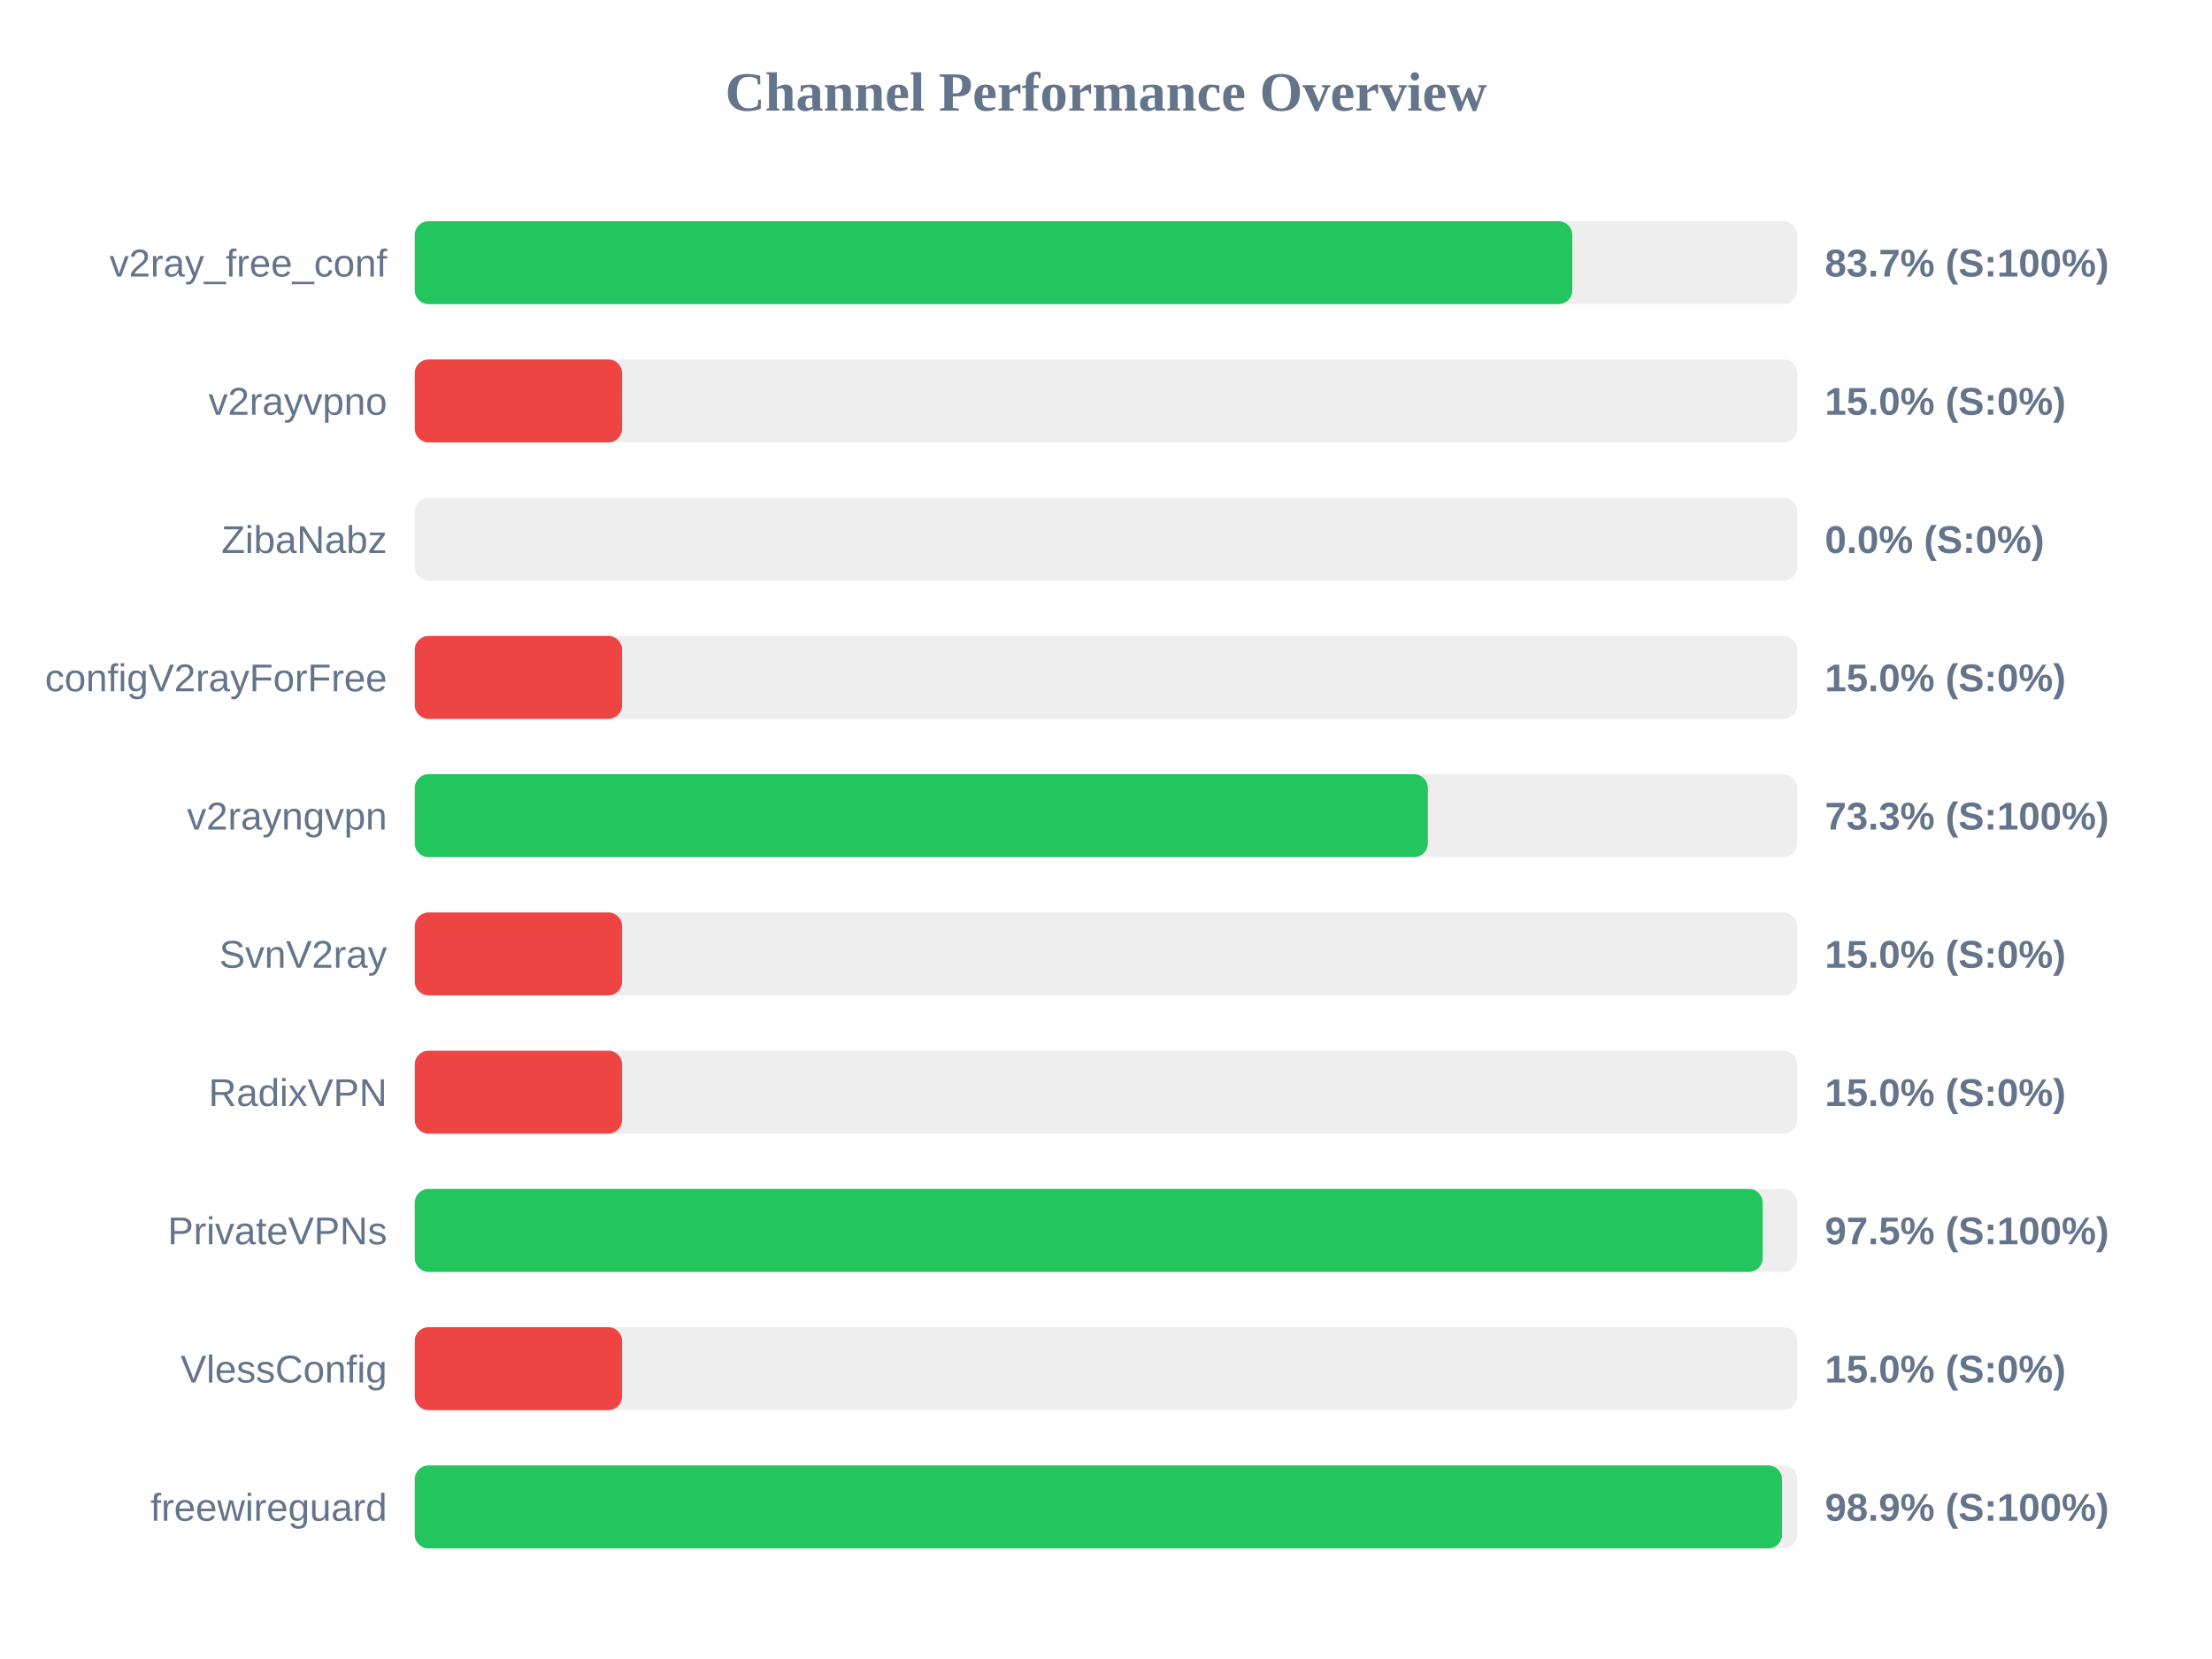
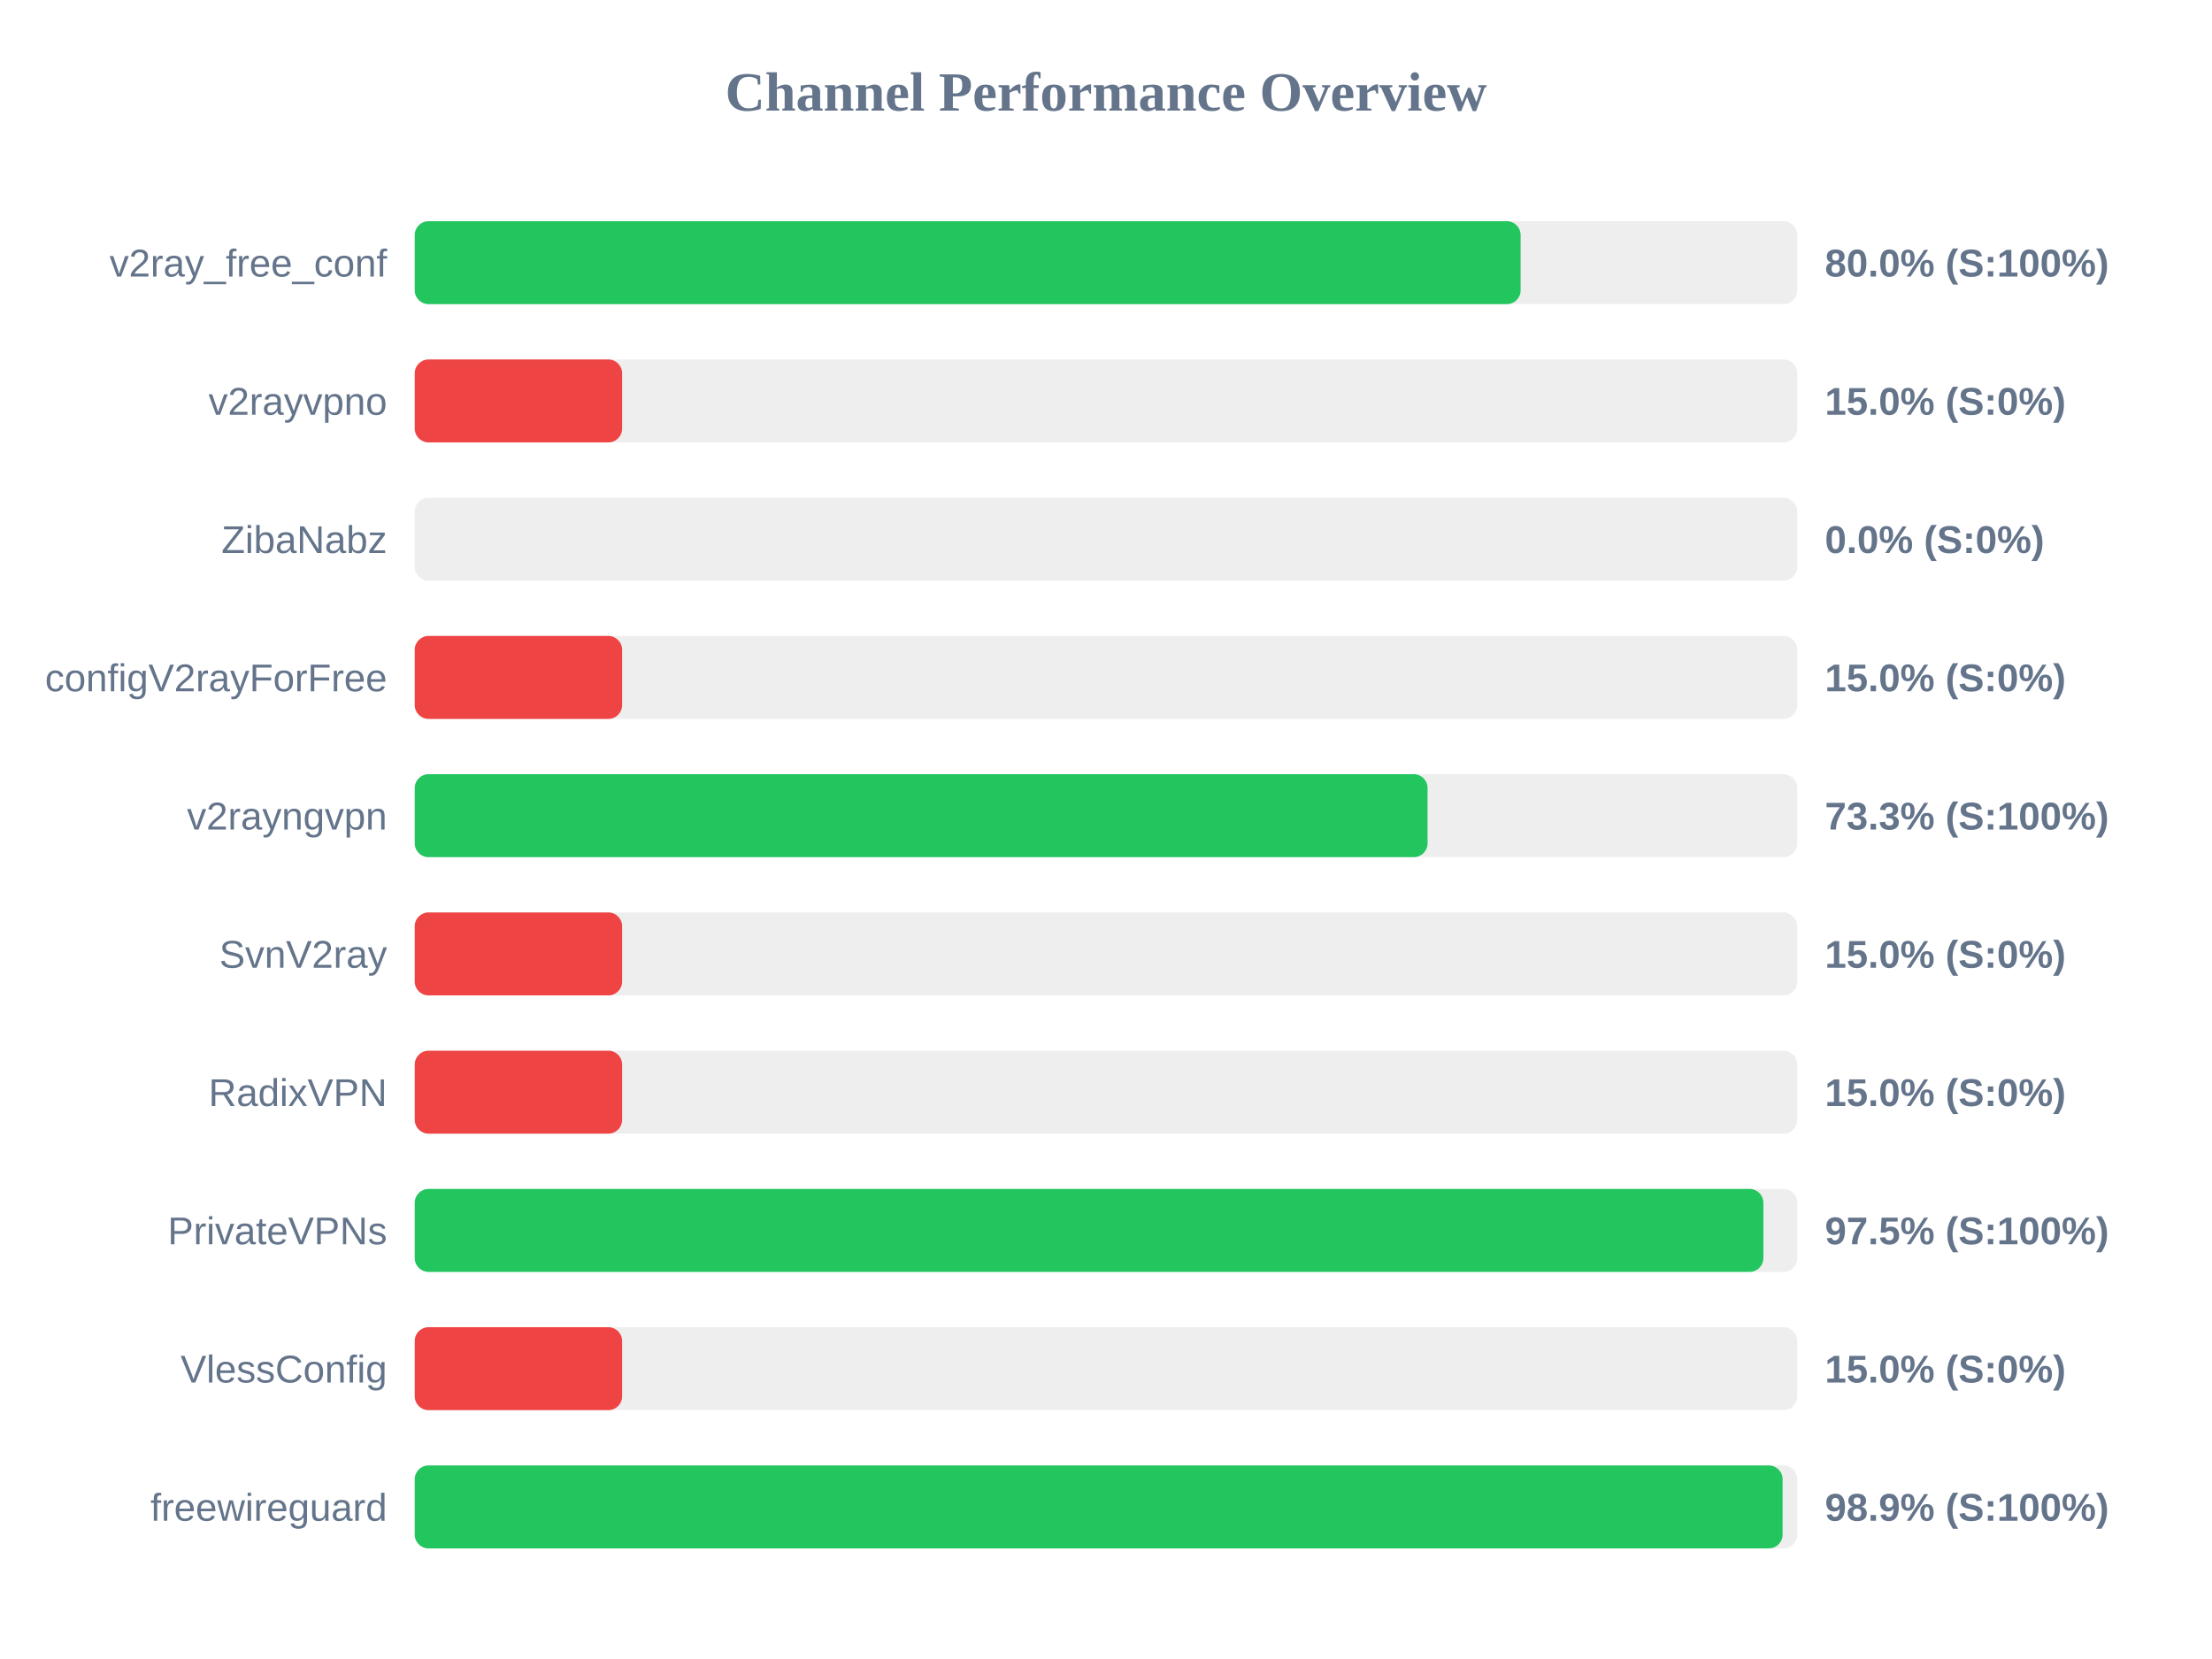
<svg xmlns="http://www.w3.org/2000/svg" width="800" height="600" version="1.1">
  <style>
        .row { font: 14px Arial; fill: #64748b; }
        .score { font: bold 14px Arial; fill: #64748b; }
    </style>
  <text x="400" y="40" text-anchor="middle" font-size="20px" font-weight="bold" fill="#64748b">Channel Performance Overview</text>
  <rect x="150" y="80" width="500" height="30" fill="#eee" rx="5" />
-   <rect x="150" y="80" width="418.65" height="30" fill="#22c55e" rx="5" />
+   <rect x="150" y="80" width="399.95" height="30" fill="#22c55e" rx="5" />
  <text x="140" y="100" text-anchor="end" class="row">v2ray_free_conf</text>
-   <text x="660" y="100" text-anchor="start" class="score">83.7% (S:100%)</text>
+   <text x="660" y="100" text-anchor="start" class="score">80.0% (S:100%)</text>
  <rect x="150" y="130" width="500" height="30" fill="#eee" rx="5" />
  <rect x="150" y="130" width="75.0" height="30" fill="#ef4444" rx="5" />
  <text x="140" y="150" text-anchor="end" class="row">v2rayvpno</text>
  <text x="660" y="150" text-anchor="start" class="score">15.0% (S:0%)</text>
  <rect x="150" y="180" width="500" height="30" fill="#eee" rx="5" />
  <rect x="150" y="180" width="0.0" height="30" fill="#ef4444" rx="5" />
  <text x="140" y="200" text-anchor="end" class="row">ZibaNabz</text>
  <text x="660" y="200" text-anchor="start" class="score">0.0% (S:0%)</text>
  <rect x="150" y="230" width="500" height="30" fill="#eee" rx="5" />
  <rect x="150" y="230" width="75.0" height="30" fill="#ef4444" rx="5" />
  <text x="140" y="250" text-anchor="end" class="row">configV2rayForFree</text>
  <text x="660" y="250" text-anchor="start" class="score">15.0% (S:0%)</text>
  <rect x="150" y="280" width="500" height="30" fill="#eee" rx="5" />
-   <rect x="150" y="280" width="366.4" height="30" fill="#22c55e" rx="5" />
+   <rect x="150" y="280" width="366.3" height="30" fill="#22c55e" rx="5" />
  <text x="140" y="300" text-anchor="end" class="row">v2rayngvpn</text>
  <text x="660" y="300" text-anchor="start" class="score">73.3% (S:100%)</text>
  <rect x="150" y="330" width="500" height="30" fill="#eee" rx="5" />
  <rect x="150" y="330" width="75.0" height="30" fill="#ef4444" rx="5" />
  <text x="140" y="350" text-anchor="end" class="row">SvnV2ray</text>
  <text x="660" y="350" text-anchor="start" class="score">15.0% (S:0%)</text>
  <rect x="150" y="380" width="500" height="30" fill="#eee" rx="5" />
  <rect x="150" y="380" width="75.0" height="30" fill="#ef4444" rx="5" />
  <text x="140" y="400" text-anchor="end" class="row">RadixVPN</text>
  <text x="660" y="400" text-anchor="start" class="score">15.0% (S:0%)</text>
  <rect x="150" y="430" width="500" height="30" fill="#eee" rx="5" />
-   <rect x="150" y="430" width="487.5" height="30" fill="#22c55e" rx="5" />
+   <rect x="150" y="430" width="487.75" height="30" fill="#22c55e" rx="5" />
  <text x="140" y="450" text-anchor="end" class="row">PrivateVPNs</text>
  <text x="660" y="450" text-anchor="start" class="score">97.5% (S:100%)</text>
  <rect x="150" y="480" width="500" height="30" fill="#eee" rx="5" />
  <rect x="150" y="480" width="75.0" height="30" fill="#ef4444" rx="5" />
  <text x="140" y="500" text-anchor="end" class="row">VlessConfig</text>
  <text x="660" y="500" text-anchor="start" class="score">15.0% (S:0%)</text>
  <rect x="150" y="530" width="500" height="30" fill="#eee" rx="5" />
-   <rect x="150" y="530" width="494.5" height="30" fill="#22c55e" rx="5" />
+   <rect x="150" y="530" width="494.7" height="30" fill="#22c55e" rx="5" />
  <text x="140" y="550" text-anchor="end" class="row">freewireguard</text>
  <text x="660" y="550" text-anchor="start" class="score">98.9% (S:100%)</text>
</svg>
